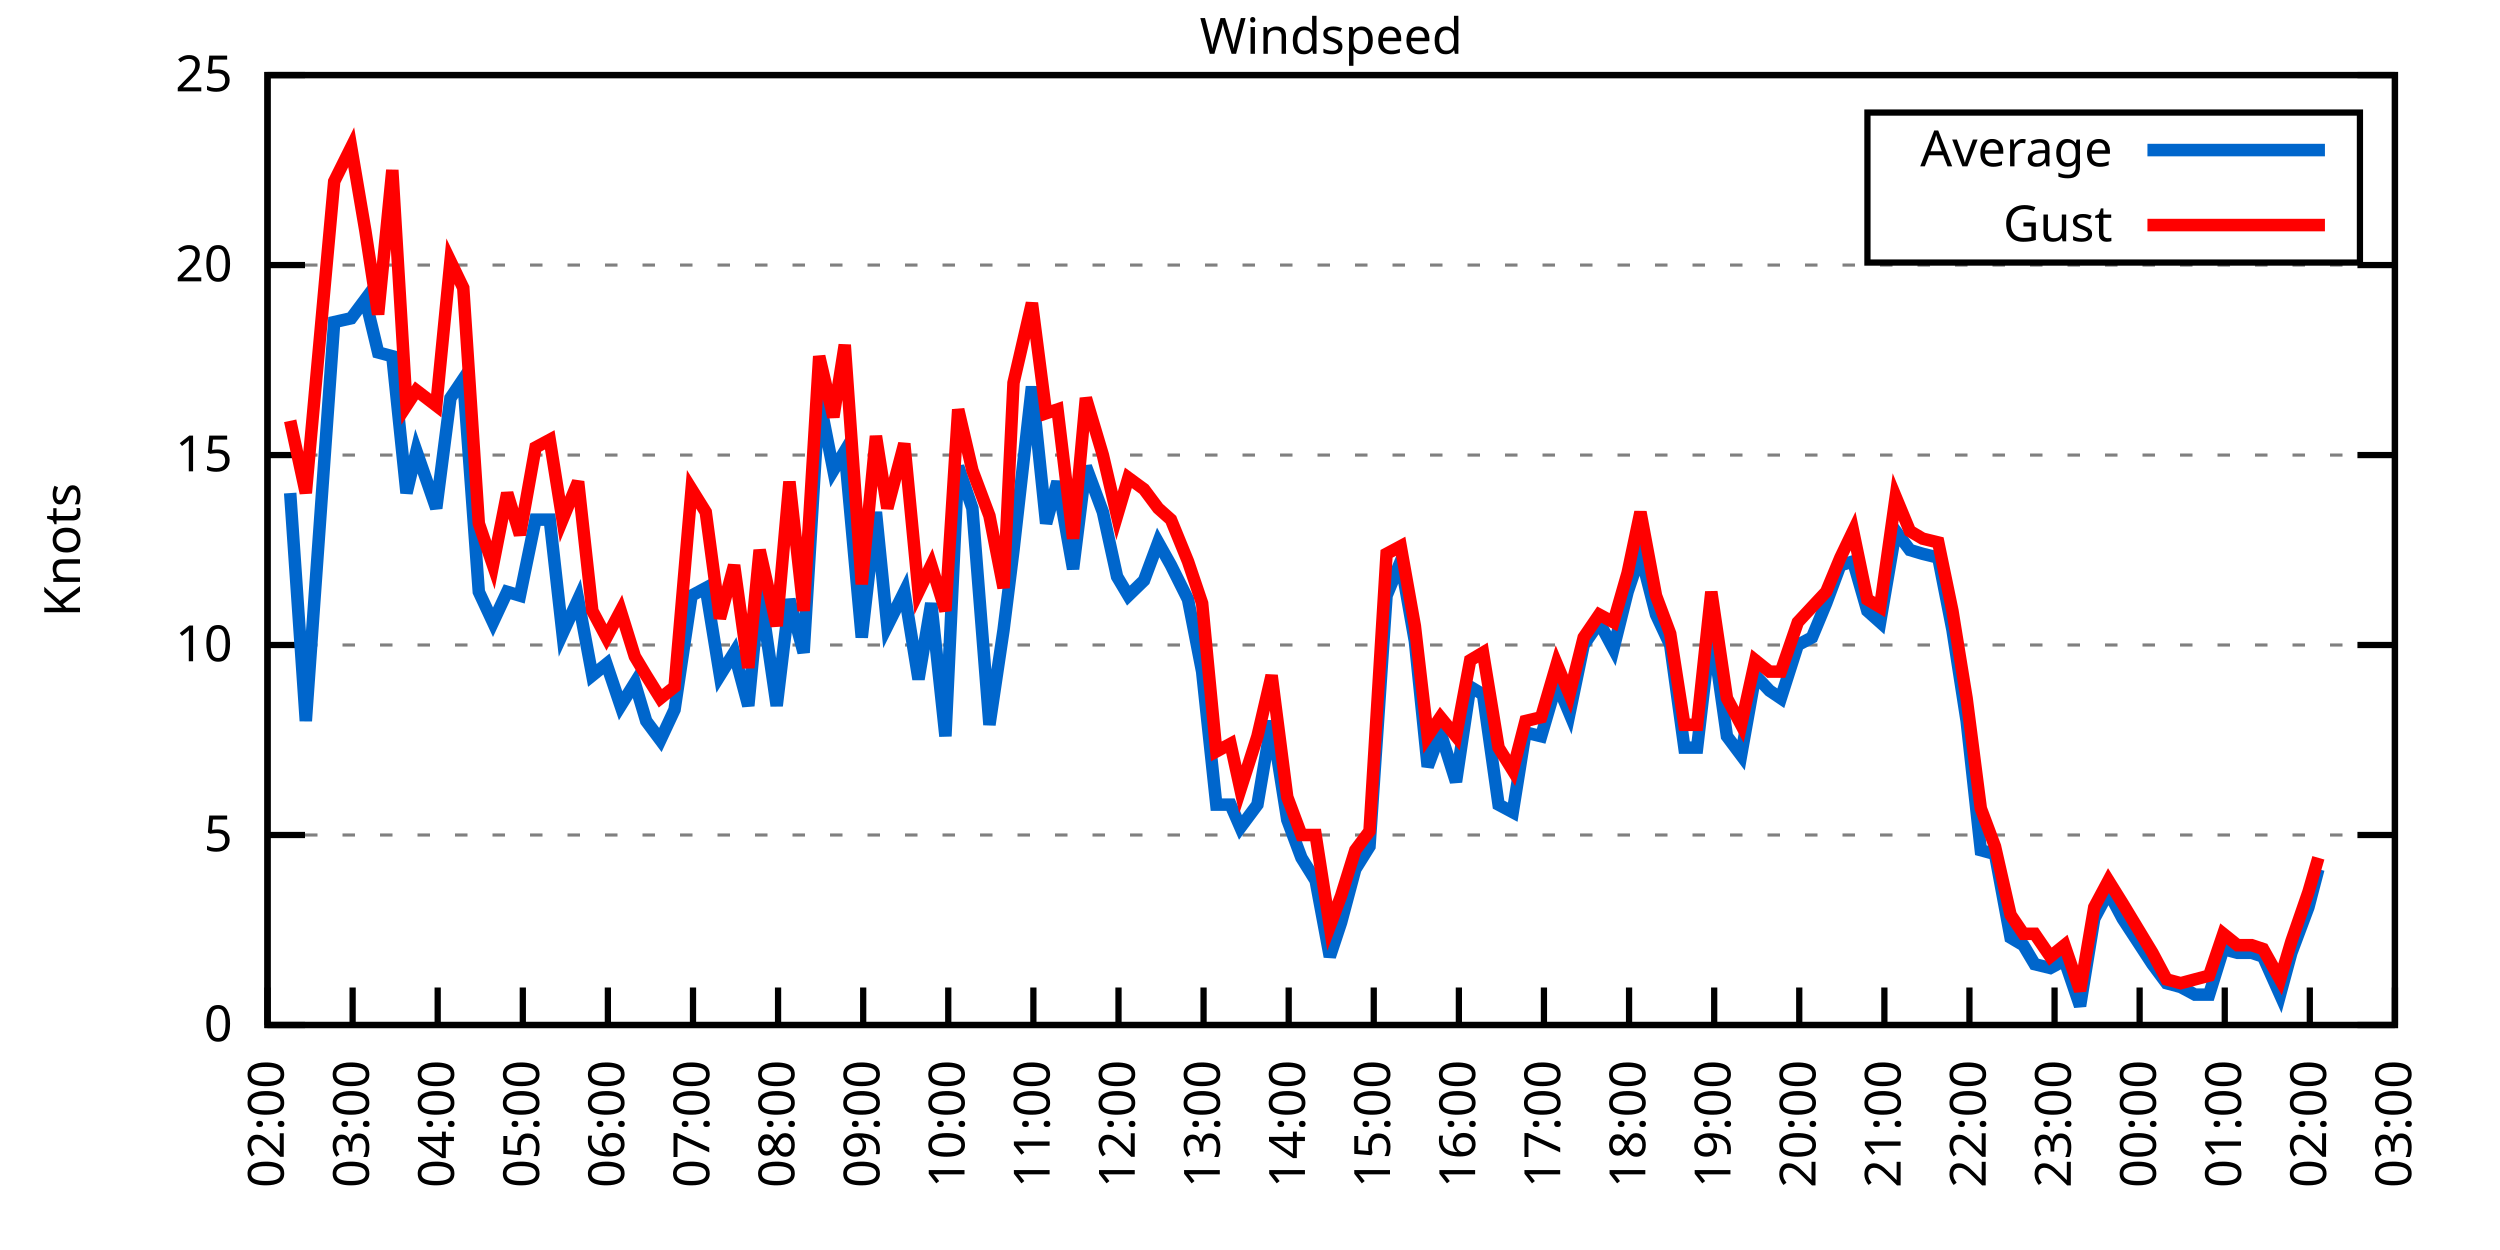
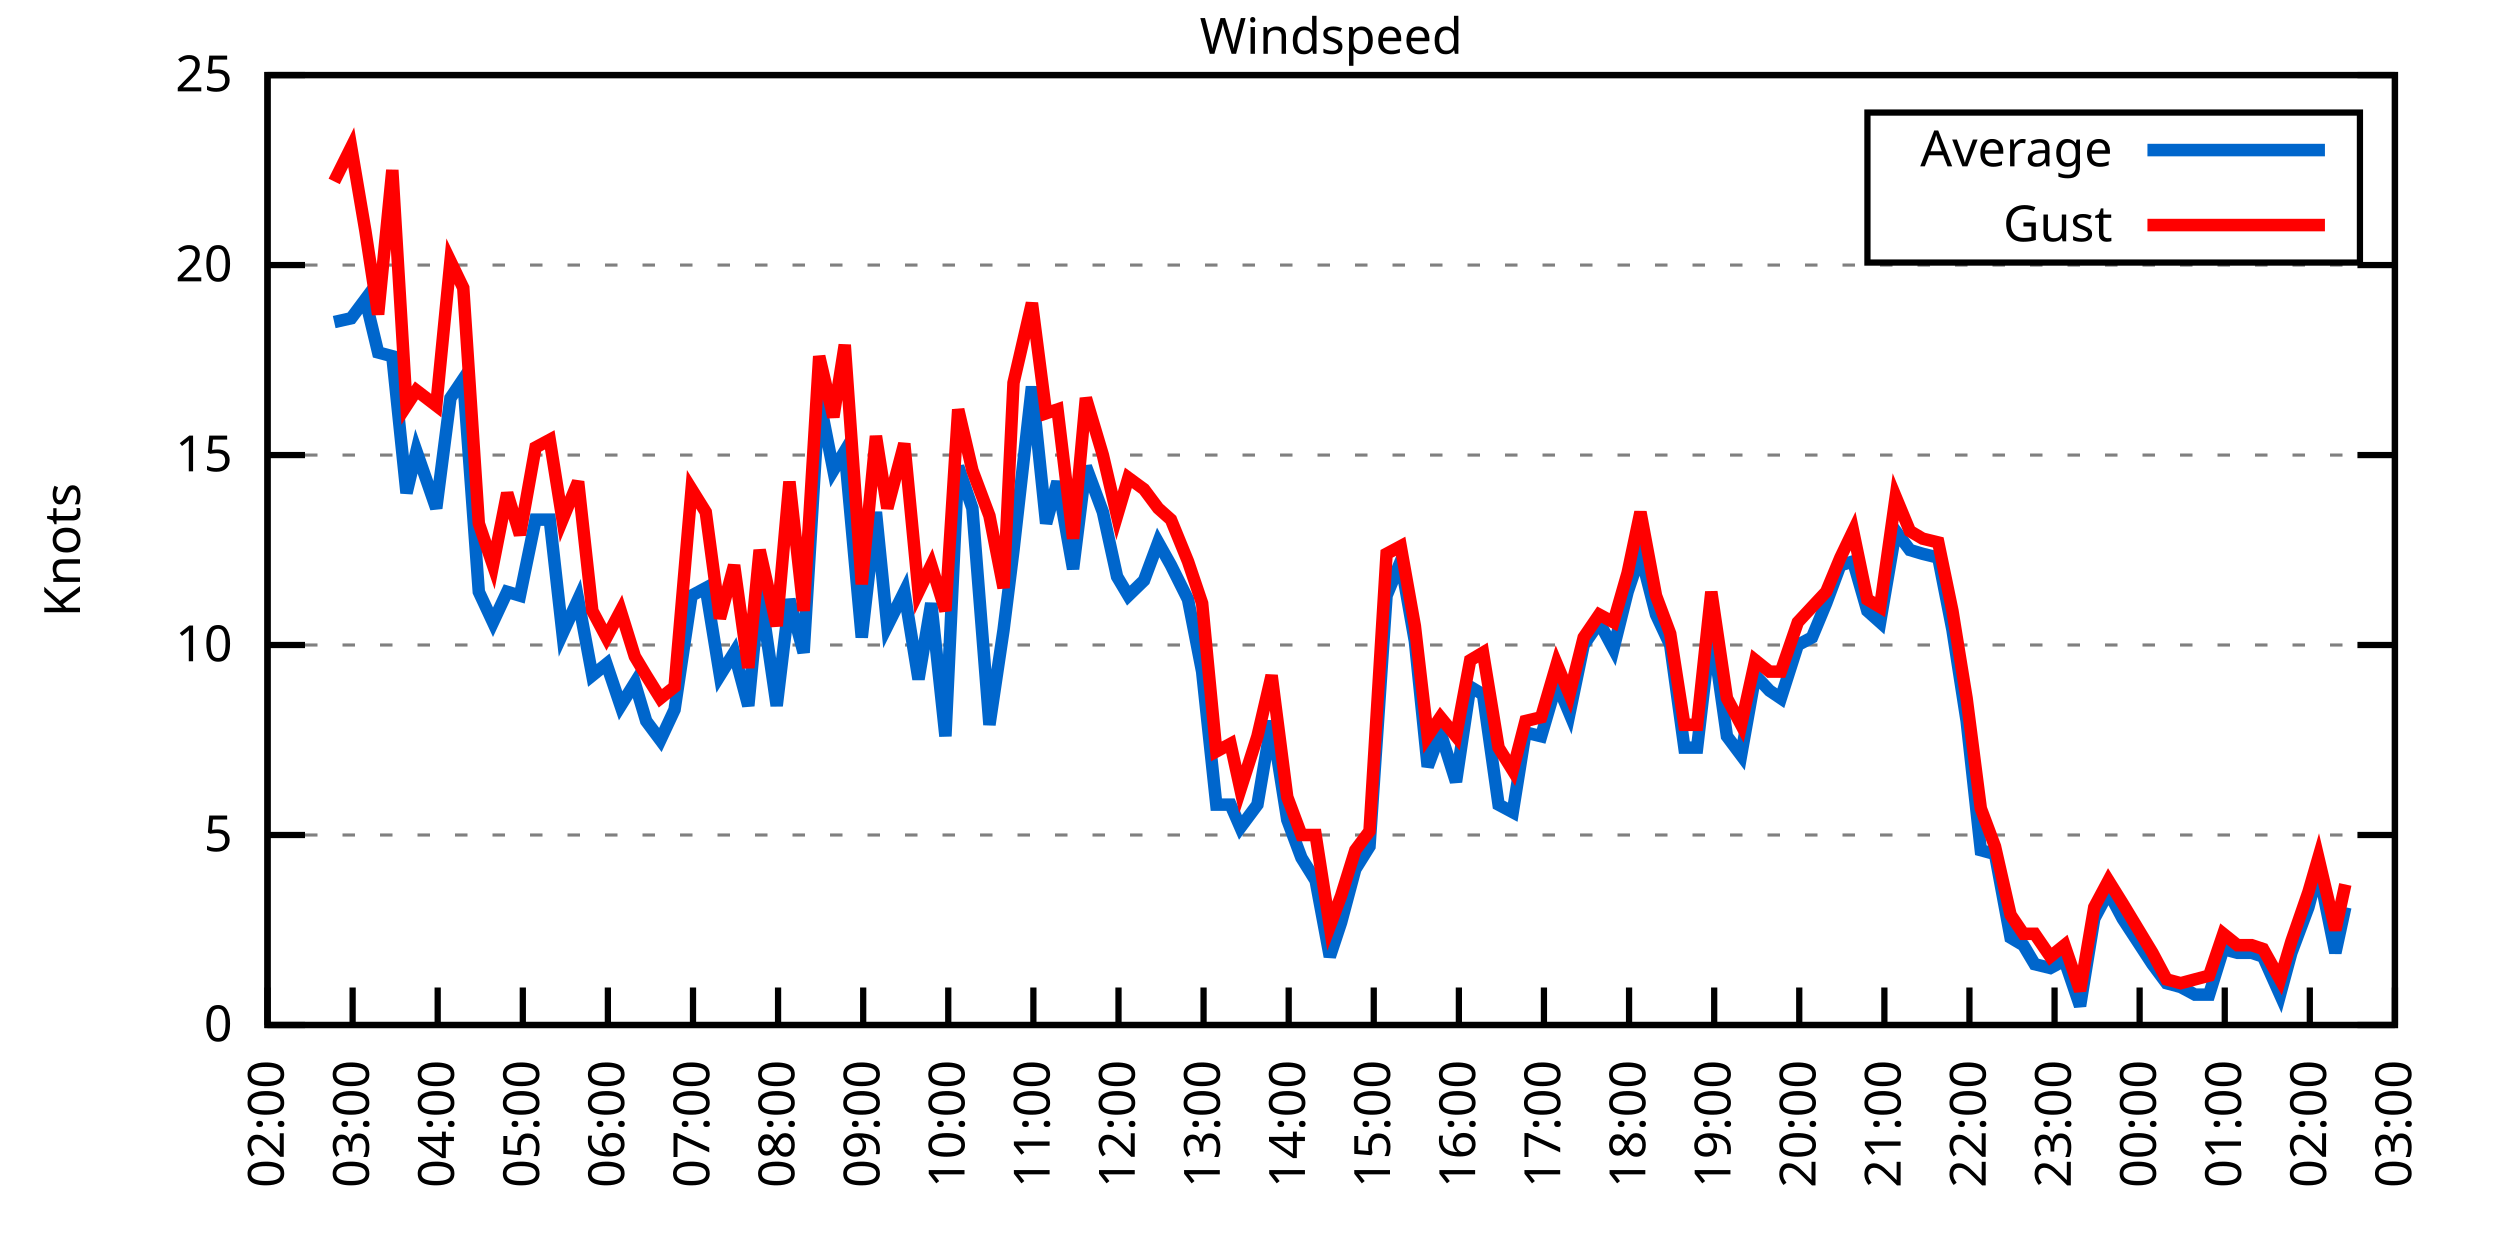
<svg xmlns="http://www.w3.org/2000/svg" xmlns:xlink="http://www.w3.org/1999/xlink" width="400" height="200" viewBox="0 0 400 200">
  <g id="gnuplot_canvas">
    <rect x="0" y="0" width="400" height="200" fill="none" />
    <defs>
      <circle id="gpDot" r="0.5" stroke-width="0.5" stroke="currentColor" />
      <path id="gpPt0" stroke-width="0.333" stroke="currentColor" d="M-1,0 h2 M0,-1 v2" />
      <path id="gpPt1" stroke-width="0.333" stroke="currentColor" d="M-1,-1 L1,1 M1,-1 L-1,1" />
      <path id="gpPt2" stroke-width="0.333" stroke="currentColor" d="M-1,0 L1,0 M0,-1 L0,1 M-1,-1 L1,1 M-1,1 L1,-1" />
      <rect id="gpPt3" stroke-width="0.333" stroke="currentColor" x="-1" y="-1" width="2" height="2" />
      <rect id="gpPt4" stroke-width="0.333" stroke="currentColor" fill="currentColor" x="-1" y="-1" width="2" height="2" />
      <circle id="gpPt5" stroke-width="0.333" stroke="currentColor" cx="0" cy="0" r="1" />
      <use xlink:href="#gpPt5" id="gpPt6" fill="currentColor" stroke="none" />
      <path id="gpPt7" stroke-width="0.333" stroke="currentColor" d="M0,-1.33 L-1.33,0.67 L1.33,0.67 z" />
      <use xlink:href="#gpPt7" id="gpPt8" fill="currentColor" stroke="none" />
      <use xlink:href="#gpPt7" id="gpPt9" stroke="currentColor" transform="rotate(180)" />
      <use xlink:href="#gpPt9" id="gpPt10" fill="currentColor" stroke="none" />
      <use xlink:href="#gpPt3" id="gpPt11" stroke="currentColor" transform="rotate(45)" />
      <use xlink:href="#gpPt11" id="gpPt12" fill="currentColor" stroke="none" />
      <path id="gpPt13" stroke-width="0.333" stroke="currentColor" d="M0,1.330 L1.265,0.411 L0.782,-1.067 L-0.782,-1.076 L-1.265,0.411 z" />
      <use xlink:href="#gpPt13" id="gpPt14" fill="currentColor" stroke="none" />
      <filter id="textbox" filterUnits="objectBoundingBox" x="0" y="0" height="1" width="1">
        <feFlood flood-color="white" flood-opacity="1" result="bgnd" />
        <feComposite in="SourceGraphic" in2="bgnd" operator="atop" />
      </filter>
      <filter id="greybox" filterUnits="objectBoundingBox" x="0" y="0" height="1" width="1">
        <feFlood flood-color="lightgrey" flood-opacity="1" result="grey" />
        <feComposite in="SourceGraphic" in2="grey" operator="atop" />
      </filter>
    </defs>
    <g fill="none" color="white" stroke="currentColor" stroke-width="1.00" stroke-linecap="butt" stroke-linejoin="miter">
</g>
    <g fill="none" color="black" stroke="currentColor" stroke-width="1.00" stroke-linecap="butt" stroke-linejoin="miter">
      <g stroke="none" shape-rendering="crispEdges">
        <polygon fill="rgb(255, 255, 255)" points="42.80,164.00 383.18,164.00 383.18,12.02 42.80,12.02 " />
      </g>
    </g>
    <g fill="none" color="black" stroke="currentColor" stroke-width="1.00" stroke-linecap="butt" stroke-linejoin="miter">
</g>
    <g fill="none" color="black" stroke="black" stroke-width="0.50" stroke-linecap="butt" stroke-linejoin="miter">
</g>
    <g fill="none" color="gray" stroke="currentColor" stroke-width="0.50" stroke-linecap="butt" stroke-linejoin="miter">
      <path stroke="gray" stroke-dasharray="2,4" class="gridline" d="M42.80,164.00 L383.19,164.00  " />
    </g>
    <g fill="none" color="gray" stroke="gray" stroke-width="1.00" stroke-linecap="butt" stroke-linejoin="miter">
</g>
    <g fill="none" color="black" stroke="currentColor" stroke-width="1.00" stroke-linecap="butt" stroke-linejoin="miter">
      <path stroke="black" d="M42.80,164.00 L48.80,164.00 M383.19,164.00 L377.19,164.00  " />
      <g transform="translate(37.20,166.60)" stroke="none" fill="black" font-family="Sans" font-size="8.00" text-anchor="end">
        <text>
          <tspan font-family="Sans"> 0</tspan>
        </text>
      </g>
    </g>
    <g fill="none" color="black" stroke="currentColor" stroke-width="1.00" stroke-linecap="butt" stroke-linejoin="miter">
</g>
    <g fill="none" color="black" stroke="black" stroke-width="0.50" stroke-linecap="butt" stroke-linejoin="miter">
</g>
    <g fill="none" color="gray" stroke="currentColor" stroke-width="0.50" stroke-linecap="butt" stroke-linejoin="miter">
      <path stroke="gray" stroke-dasharray="2,4" class="gridline" d="M42.80,133.60 L383.19,133.60  " />
    </g>
    <g fill="none" color="gray" stroke="gray" stroke-width="1.00" stroke-linecap="butt" stroke-linejoin="miter">
</g>
    <g fill="none" color="black" stroke="currentColor" stroke-width="1.00" stroke-linecap="butt" stroke-linejoin="miter">
      <path stroke="black" d="M42.80,133.60 L48.80,133.60 M383.19,133.60 L377.19,133.60  " />
      <g transform="translate(37.20,136.20)" stroke="none" fill="black" font-family="Sans" font-size="8.00" text-anchor="end">
        <text>
          <tspan font-family="Sans"> 5</tspan>
        </text>
      </g>
    </g>
    <g fill="none" color="black" stroke="currentColor" stroke-width="1.00" stroke-linecap="butt" stroke-linejoin="miter">
</g>
    <g fill="none" color="black" stroke="black" stroke-width="0.50" stroke-linecap="butt" stroke-linejoin="miter">
</g>
    <g fill="none" color="gray" stroke="currentColor" stroke-width="0.50" stroke-linecap="butt" stroke-linejoin="miter">
      <path stroke="gray" stroke-dasharray="2,4" class="gridline" d="M42.80,103.20 L383.19,103.20  " />
    </g>
    <g fill="none" color="gray" stroke="gray" stroke-width="1.00" stroke-linecap="butt" stroke-linejoin="miter">
</g>
    <g fill="none" color="black" stroke="currentColor" stroke-width="1.00" stroke-linecap="butt" stroke-linejoin="miter">
      <path stroke="black" d="M42.80,103.20 L48.80,103.20 M383.19,103.20 L377.19,103.20  " />
      <g transform="translate(37.20,105.80)" stroke="none" fill="black" font-family="Sans" font-size="8.00" text-anchor="end">
        <text>
          <tspan font-family="Sans"> 10</tspan>
        </text>
      </g>
    </g>
    <g fill="none" color="black" stroke="currentColor" stroke-width="1.00" stroke-linecap="butt" stroke-linejoin="miter">
</g>
    <g fill="none" color="black" stroke="black" stroke-width="0.50" stroke-linecap="butt" stroke-linejoin="miter">
</g>
    <g fill="none" color="gray" stroke="currentColor" stroke-width="0.50" stroke-linecap="butt" stroke-linejoin="miter">
      <path stroke="gray" stroke-dasharray="2,4" class="gridline" d="M42.80,72.81 L383.19,72.81  " />
    </g>
    <g fill="none" color="gray" stroke="gray" stroke-width="1.00" stroke-linecap="butt" stroke-linejoin="miter">
</g>
    <g fill="none" color="black" stroke="currentColor" stroke-width="1.00" stroke-linecap="butt" stroke-linejoin="miter">
      <path stroke="black" d="M42.80,72.81 L48.80,72.81 M383.19,72.81 L377.19,72.81  " />
      <g transform="translate(37.20,75.41)" stroke="none" fill="black" font-family="Sans" font-size="8.00" text-anchor="end">
        <text>
          <tspan font-family="Sans"> 15</tspan>
        </text>
      </g>
    </g>
    <g fill="none" color="black" stroke="currentColor" stroke-width="1.00" stroke-linecap="butt" stroke-linejoin="miter">
</g>
    <g fill="none" color="black" stroke="black" stroke-width="0.50" stroke-linecap="butt" stroke-linejoin="miter">
</g>
    <g fill="none" color="gray" stroke="currentColor" stroke-width="0.50" stroke-linecap="butt" stroke-linejoin="miter">
      <path stroke="gray" stroke-dasharray="2,4" class="gridline" d="M42.80,42.41 L383.19,42.41  " />
    </g>
    <g fill="none" color="gray" stroke="gray" stroke-width="1.00" stroke-linecap="butt" stroke-linejoin="miter">
</g>
    <g fill="none" color="black" stroke="currentColor" stroke-width="1.00" stroke-linecap="butt" stroke-linejoin="miter">
      <path stroke="black" d="M42.80,42.41 L48.80,42.41 M383.19,42.41 L377.19,42.41  " />
      <g transform="translate(37.20,45.01)" stroke="none" fill="black" font-family="Sans" font-size="8.00" text-anchor="end">
        <text>
          <tspan font-family="Sans"> 20</tspan>
        </text>
      </g>
    </g>
    <g fill="none" color="black" stroke="currentColor" stroke-width="1.00" stroke-linecap="butt" stroke-linejoin="miter">
</g>
    <g fill="none" color="black" stroke="black" stroke-width="0.50" stroke-linecap="butt" stroke-linejoin="miter">
</g>
    <g fill="none" color="gray" stroke="currentColor" stroke-width="0.50" stroke-linecap="butt" stroke-linejoin="miter">
      <path stroke="gray" stroke-dasharray="2,4" class="gridline" d="M42.80,12.01 L383.19,12.01  " />
    </g>
    <g fill="none" color="gray" stroke="gray" stroke-width="1.00" stroke-linecap="butt" stroke-linejoin="miter">
</g>
    <g fill="none" color="black" stroke="currentColor" stroke-width="1.00" stroke-linecap="butt" stroke-linejoin="miter">
      <path stroke="black" d="M42.80,12.01 L48.80,12.01 M383.19,12.01 L377.19,12.01  " />
      <g transform="translate(37.20,14.61)" stroke="none" fill="black" font-family="Sans" font-size="8.00" text-anchor="end">
        <text>
          <tspan font-family="Sans"> 25</tspan>
        </text>
      </g>
    </g>
    <g fill="none" color="black" stroke="currentColor" stroke-width="1.00" stroke-linecap="butt" stroke-linejoin="miter">
      <path stroke="black" d="M42.80,164.00 L42.80,158.00  " />
      <g transform="translate(45.40,169.60) rotate(270.00)" stroke="none" fill="black" font-family="Sans" font-size="8.00" text-anchor="end">
        <text>
          <tspan font-family="Sans">02:00</tspan>
        </text>
      </g>
    </g>
    <g fill="none" color="black" stroke="currentColor" stroke-width="1.00" stroke-linecap="butt" stroke-linejoin="miter">
      <path stroke="black" d="M56.42,164.00 L56.42,158.00  " />
      <g transform="translate(59.02,169.60) rotate(270.00)" stroke="none" fill="black" font-family="Sans" font-size="8.00" text-anchor="end">
        <text>
          <tspan font-family="Sans">03:00</tspan>
        </text>
      </g>
    </g>
    <g fill="none" color="black" stroke="currentColor" stroke-width="1.00" stroke-linecap="butt" stroke-linejoin="miter">
      <path stroke="black" d="M70.03,164.00 L70.03,158.00  " />
      <g transform="translate(72.63,169.60) rotate(270.00)" stroke="none" fill="black" font-family="Sans" font-size="8.00" text-anchor="end">
        <text>
          <tspan font-family="Sans">04:00</tspan>
        </text>
      </g>
    </g>
    <g fill="none" color="black" stroke="currentColor" stroke-width="1.00" stroke-linecap="butt" stroke-linejoin="miter">
      <path stroke="black" d="M83.65,164.00 L83.65,158.00  " />
      <g transform="translate(86.25,169.60) rotate(270.00)" stroke="none" fill="black" font-family="Sans" font-size="8.00" text-anchor="end">
        <text>
          <tspan font-family="Sans">05:00</tspan>
        </text>
      </g>
    </g>
    <g fill="none" color="black" stroke="currentColor" stroke-width="1.00" stroke-linecap="butt" stroke-linejoin="miter">
      <path stroke="black" d="M97.26,164.00 L97.26,158.00  " />
      <g transform="translate(99.86,169.60) rotate(270.00)" stroke="none" fill="black" font-family="Sans" font-size="8.00" text-anchor="end">
        <text>
          <tspan font-family="Sans">06:00</tspan>
        </text>
      </g>
    </g>
    <g fill="none" color="black" stroke="currentColor" stroke-width="1.00" stroke-linecap="butt" stroke-linejoin="miter">
      <path stroke="black" d="M110.88,164.00 L110.88,158.00  " />
      <g transform="translate(113.48,169.60) rotate(270.00)" stroke="none" fill="black" font-family="Sans" font-size="8.00" text-anchor="end">
        <text>
          <tspan font-family="Sans">07:00</tspan>
        </text>
      </g>
    </g>
    <g fill="none" color="black" stroke="currentColor" stroke-width="1.00" stroke-linecap="butt" stroke-linejoin="miter">
      <path stroke="black" d="M124.49,164.00 L124.49,158.00  " />
      <g transform="translate(127.09,169.60) rotate(270.00)" stroke="none" fill="black" font-family="Sans" font-size="8.00" text-anchor="end">
        <text>
          <tspan font-family="Sans">08:00</tspan>
        </text>
      </g>
    </g>
    <g fill="none" color="black" stroke="currentColor" stroke-width="1.00" stroke-linecap="butt" stroke-linejoin="miter">
      <path stroke="black" d="M138.11,164.00 L138.11,158.00  " />
      <g transform="translate(140.71,169.60) rotate(270.00)" stroke="none" fill="black" font-family="Sans" font-size="8.00" text-anchor="end">
        <text>
          <tspan font-family="Sans">09:00</tspan>
        </text>
      </g>
    </g>
    <g fill="none" color="black" stroke="currentColor" stroke-width="1.00" stroke-linecap="butt" stroke-linejoin="miter">
      <path stroke="black" d="M151.72,164.00 L151.72,158.00  " />
      <g transform="translate(154.32,169.60) rotate(270.00)" stroke="none" fill="black" font-family="Sans" font-size="8.00" text-anchor="end">
        <text>
          <tspan font-family="Sans">10:00</tspan>
        </text>
      </g>
    </g>
    <g fill="none" color="black" stroke="currentColor" stroke-width="1.00" stroke-linecap="butt" stroke-linejoin="miter">
      <path stroke="black" d="M165.34,164.00 L165.34,158.00  " />
      <g transform="translate(167.94,169.60) rotate(270.00)" stroke="none" fill="black" font-family="Sans" font-size="8.00" text-anchor="end">
        <text>
          <tspan font-family="Sans">11:00</tspan>
        </text>
      </g>
    </g>
    <g fill="none" color="black" stroke="currentColor" stroke-width="1.00" stroke-linecap="butt" stroke-linejoin="miter">
      <path stroke="black" d="M178.96,164.00 L178.96,158.00  " />
      <g transform="translate(181.56,169.60) rotate(270.00)" stroke="none" fill="black" font-family="Sans" font-size="8.00" text-anchor="end">
        <text>
          <tspan font-family="Sans">12:00</tspan>
        </text>
      </g>
    </g>
    <g fill="none" color="black" stroke="currentColor" stroke-width="1.00" stroke-linecap="butt" stroke-linejoin="miter">
      <path stroke="black" d="M192.57,164.00 L192.57,158.00  " />
      <g transform="translate(195.17,169.60) rotate(270.00)" stroke="none" fill="black" font-family="Sans" font-size="8.00" text-anchor="end">
        <text>
          <tspan font-family="Sans">13:00</tspan>
        </text>
      </g>
    </g>
    <g fill="none" color="black" stroke="currentColor" stroke-width="1.00" stroke-linecap="butt" stroke-linejoin="miter">
      <path stroke="black" d="M206.19,164.00 L206.19,158.00  " />
      <g transform="translate(208.79,169.60) rotate(270.00)" stroke="none" fill="black" font-family="Sans" font-size="8.00" text-anchor="end">
        <text>
          <tspan font-family="Sans">14:00</tspan>
        </text>
      </g>
    </g>
    <g fill="none" color="black" stroke="currentColor" stroke-width="1.00" stroke-linecap="butt" stroke-linejoin="miter">
      <path stroke="black" d="M219.80,164.00 L219.80,158.00  " />
      <g transform="translate(222.40,169.60) rotate(270.00)" stroke="none" fill="black" font-family="Sans" font-size="8.00" text-anchor="end">
        <text>
          <tspan font-family="Sans">15:00</tspan>
        </text>
      </g>
    </g>
    <g fill="none" color="black" stroke="currentColor" stroke-width="1.00" stroke-linecap="butt" stroke-linejoin="miter">
      <path stroke="black" d="M233.42,164.00 L233.42,158.00  " />
      <g transform="translate(236.02,169.60) rotate(270.00)" stroke="none" fill="black" font-family="Sans" font-size="8.00" text-anchor="end">
        <text>
          <tspan font-family="Sans">16:00</tspan>
        </text>
      </g>
    </g>
    <g fill="none" color="black" stroke="currentColor" stroke-width="1.00" stroke-linecap="butt" stroke-linejoin="miter">
      <path stroke="black" d="M247.03,164.00 L247.03,158.00  " />
      <g transform="translate(249.63,169.60) rotate(270.00)" stroke="none" fill="black" font-family="Sans" font-size="8.00" text-anchor="end">
        <text>
          <tspan font-family="Sans">17:00</tspan>
        </text>
      </g>
    </g>
    <g fill="none" color="black" stroke="currentColor" stroke-width="1.00" stroke-linecap="butt" stroke-linejoin="miter">
      <path stroke="black" d="M260.65,164.00 L260.65,158.00  " />
      <g transform="translate(263.25,169.60) rotate(270.00)" stroke="none" fill="black" font-family="Sans" font-size="8.00" text-anchor="end">
        <text>
          <tspan font-family="Sans">18:00</tspan>
        </text>
      </g>
    </g>
    <g fill="none" color="black" stroke="currentColor" stroke-width="1.00" stroke-linecap="butt" stroke-linejoin="miter">
      <path stroke="black" d="M274.27,164.00 L274.27,158.00  " />
      <g transform="translate(276.87,169.60) rotate(270.00)" stroke="none" fill="black" font-family="Sans" font-size="8.00" text-anchor="end">
        <text>
          <tspan font-family="Sans">19:00</tspan>
        </text>
      </g>
    </g>
    <g fill="none" color="black" stroke="currentColor" stroke-width="1.00" stroke-linecap="butt" stroke-linejoin="miter">
      <path stroke="black" d="M287.88,164.00 L287.88,158.00  " />
      <g transform="translate(290.48,169.60) rotate(270.00)" stroke="none" fill="black" font-family="Sans" font-size="8.00" text-anchor="end">
        <text>
          <tspan font-family="Sans">20:00</tspan>
        </text>
      </g>
    </g>
    <g fill="none" color="black" stroke="currentColor" stroke-width="1.00" stroke-linecap="butt" stroke-linejoin="miter">
      <path stroke="black" d="M301.50,164.00 L301.50,158.00  " />
      <g transform="translate(304.10,169.60) rotate(270.00)" stroke="none" fill="black" font-family="Sans" font-size="8.00" text-anchor="end">
        <text>
          <tspan font-family="Sans">21:00</tspan>
        </text>
      </g>
    </g>
    <g fill="none" color="black" stroke="currentColor" stroke-width="1.00" stroke-linecap="butt" stroke-linejoin="miter">
      <path stroke="black" d="M315.11,164.00 L315.11,158.00  " />
      <g transform="translate(317.71,169.60) rotate(270.00)" stroke="none" fill="black" font-family="Sans" font-size="8.00" text-anchor="end">
        <text>
          <tspan font-family="Sans">22:00</tspan>
        </text>
      </g>
    </g>
    <g fill="none" color="black" stroke="currentColor" stroke-width="1.00" stroke-linecap="butt" stroke-linejoin="miter">
      <path stroke="black" d="M328.73,164.00 L328.73,158.00  " />
      <g transform="translate(331.33,169.60) rotate(270.00)" stroke="none" fill="black" font-family="Sans" font-size="8.00" text-anchor="end">
        <text>
          <tspan font-family="Sans">23:00</tspan>
        </text>
      </g>
    </g>
    <g fill="none" color="black" stroke="currentColor" stroke-width="1.00" stroke-linecap="butt" stroke-linejoin="miter">
      <path stroke="black" d="M342.34,164.00 L342.34,158.00  " />
      <g transform="translate(344.94,169.60) rotate(270.00)" stroke="none" fill="black" font-family="Sans" font-size="8.00" text-anchor="end">
        <text>
          <tspan font-family="Sans">00:00</tspan>
        </text>
      </g>
    </g>
    <g fill="none" color="black" stroke="currentColor" stroke-width="1.00" stroke-linecap="butt" stroke-linejoin="miter">
      <path stroke="black" d="M355.96,164.00 L355.96,158.00  " />
      <g transform="translate(358.56,169.60) rotate(270.00)" stroke="none" fill="black" font-family="Sans" font-size="8.00" text-anchor="end">
        <text>
          <tspan font-family="Sans">01:00</tspan>
        </text>
      </g>
    </g>
    <g fill="none" color="black" stroke="currentColor" stroke-width="1.00" stroke-linecap="butt" stroke-linejoin="miter">
      <path stroke="black" d="M369.57,164.00 L369.57,158.00  " />
      <g transform="translate(372.17,169.60) rotate(270.00)" stroke="none" fill="black" font-family="Sans" font-size="8.00" text-anchor="end">
        <text>
          <tspan font-family="Sans">02:00</tspan>
        </text>
      </g>
    </g>
    <g fill="none" color="black" stroke="currentColor" stroke-width="1.00" stroke-linecap="butt" stroke-linejoin="miter">
      <path stroke="black" d="M383.19,164.00 L383.19,158.00  " />
      <g transform="translate(385.79,169.60) rotate(270.00)" stroke="none" fill="black" font-family="Sans" font-size="8.00" text-anchor="end">
        <text>
          <tspan font-family="Sans">03:00</tspan>
        </text>
      </g>
    </g>
    <g fill="none" color="black" stroke="currentColor" stroke-width="1.00" stroke-linecap="butt" stroke-linejoin="miter">
</g>
    <g fill="none" color="black" stroke="currentColor" stroke-width="1.00" stroke-linecap="butt" stroke-linejoin="miter">
      <path stroke="black" d="M42.80,12.01 L42.80,164.00 L383.19,164.00 L383.19,12.01 L42.80,12.01 Z  " />
    </g>
    <g fill="none" color="black" stroke="currentColor" stroke-width="1.00" stroke-linecap="butt" stroke-linejoin="miter">
</g>
    <g fill="none" color="black" stroke="currentColor" stroke-width="1.00" stroke-linecap="butt" stroke-linejoin="miter">
      <path stroke="black" d="M298.79,42.01 L298.79,18.01 L377.59,18.01 L377.59,42.01 L298.79,42.01 Z  " />
    </g>
    <g id="Windspeed_plot_1">
      <g fill="none" color="white" stroke="black" stroke-width="2.00" stroke-linecap="butt" stroke-linejoin="miter">
</g>
      <g fill="none" color="black" stroke="currentColor" stroke-width="2.00" stroke-linecap="butt" stroke-linejoin="miter">
        <g transform="translate(337.99,26.61)" stroke="none" fill="black" font-family="Sans" font-size="8.00" text-anchor="end">
          <text>
            <tspan font-family="Sans">Average</tspan>
          </text>
        </g>
      </g>
      <g fill="none" color="black" stroke="currentColor" stroke-width="2.00" stroke-linecap="butt" stroke-linejoin="miter">
-         <path stroke="rgb(  0, 102, 204)" d="M343.59,24.01 L371.99,24.01 M46.43,78.89 L48.93,115.36 L53.47,51.53 L56.19,50.92 L58.46,47.88 L60.50,56.39   L62.77,57.00 L65.04,78.89 L66.63,72.20 L69.80,81.32 L72.07,63.69 L74.12,60.65 L76.61,94.69 L78.88,99.56   L81.15,94.69 L83.19,95.30 L85.69,83.14 L87.96,83.14 L90.00,101.38 L92.50,95.91 L94.77,108.07 L97.04,106.24   L99.30,112.93 L101.57,109.28 L103.39,115.36 L105.66,118.40 L107.93,113.54 L110.65,95.30 L112.92,94.08 L115.19,108.07   L117.46,104.42 L119.73,112.93 L121.54,94.08 L124.27,112.93 L126.31,95.91 L128.58,104.42 L131.07,63.69 L133.34,75.24   L135.16,72.20 L137.88,101.99 L140.15,81.93 L141.97,100.16 L144.69,94.69 L146.96,108.68 L149.00,96.52 L151.27,117.80   L153.31,74.63 L155.58,81.32 L158.31,115.97 L160.57,100.77 L162.16,88.00 L165.11,61.86 L167.38,83.75 L169.20,77.06   L171.69,91.04 L173.74,74.63 L176.46,81.93 L178.73,92.26 L180.54,95.30 L183.04,92.87 L185.31,86.79 L187.35,90.44   L190.08,95.91 L192.34,107.46 L194.61,128.74 L196.88,128.74 L198.47,132.39 L201.19,128.74 L203.46,115.36 L205.96,131.17   L208.23,137.25 L210.50,140.90 L212.77,153.06 L214.58,147.59 L216.85,139.07 L219.12,135.43 L221.85,95.30 L224.11,89.83   L226.38,102.60 L228.43,122.66 L230.47,117.19 L232.96,125.09 L235.23,109.89 L237.28,111.11 L239.77,128.74 L242.04,129.95   L244.08,117.19 L246.58,117.80 L249.08,109.28 L251.12,114.15 L253.39,103.20 L255.88,99.56 L258.15,103.81 L260.42,94.69   L262.47,88.61 L264.96,98.34 L267.23,103.20 L269.50,119.62 L271.54,119.62 L273.81,100.16 L276.31,117.80 L278.58,120.83   L280.85,108.07 L283.12,110.50 L284.93,111.72 L287.65,103.20 L289.92,101.99 L292.19,96.52 L294.46,90.44 L296.50,89.83   L298.77,97.73 L300.82,99.56 L303.31,84.97 L305.58,88.00 L307.62,88.61 L310.12,89.22 L312.39,100.77 L314.66,115.36   L316.93,136.03 L319.20,136.64 L321.69,150.02 L323.74,151.23 L325.55,154.27 L328.05,154.88 L330.32,153.66 L332.81,160.96   L335.08,146.98 L337.35,142.72 L339.62,146.98 L344.39,154.27 L346.65,157.31 L348.92,157.92 L351.19,159.14 L353.46,159.14   L355.73,151.84 L358.00,152.45 L360.27,152.45 L362.09,153.06 L364.81,159.14 L366.62,152.45 L369.35,145.15 L370.94,139.07    " />
+         <path stroke="rgb(  0, 102, 204)" d="M343.59,24.01 L371.99,24.01 M53.47,51.53 L56.19,50.92 L58.46,47.88 L60.50,56.39 L62.77,57.00 L65.04,78.89   L66.63,72.20 L69.80,81.32 L72.07,63.69 L74.12,60.65 L76.61,94.69 L78.88,99.56 L81.15,94.69 L83.19,95.30   L85.69,83.14 L87.96,83.14 L90.00,101.38 L92.50,95.91 L94.77,108.07 L97.04,106.24 L99.30,112.93 L101.57,109.28   L103.39,115.36 L105.66,118.40 L107.93,113.54 L110.65,95.30 L112.92,94.08 L115.19,108.07 L117.46,104.42 L119.73,112.93   L121.54,94.08 L124.27,112.93 L126.31,95.91 L128.58,104.42 L131.07,63.69 L133.34,75.24 L135.16,72.20 L137.88,101.99   L140.15,81.93 L141.97,100.16 L144.69,94.69 L146.96,108.68 L149.00,96.52 L151.27,117.80 L153.31,74.63 L155.58,81.32   L158.31,115.97 L160.57,100.77 L162.16,88.00 L165.11,61.86 L167.38,83.75 L169.20,77.06 L171.69,91.04 L173.74,74.63   L176.46,81.93 L178.73,92.26 L180.54,95.30 L183.04,92.87 L185.31,86.79 L187.35,90.44 L190.08,95.91 L192.34,107.46   L194.61,128.74 L196.88,128.74 L198.47,132.39 L201.19,128.74 L203.46,115.36 L205.96,131.17 L208.23,137.25 L210.50,140.90   L212.77,153.06 L214.58,147.59 L216.85,139.07 L219.12,135.43 L221.85,95.30 L224.11,89.83 L226.38,102.60 L228.43,122.66   L230.47,117.19 L232.96,125.09 L235.23,109.89 L237.28,111.11 L239.77,128.74 L242.04,129.95 L244.08,117.19 L246.58,117.80   L249.08,109.28 L251.12,114.15 L253.39,103.20 L255.88,99.56 L258.15,103.81 L260.42,94.69 L262.47,88.61 L264.96,98.34   L267.23,103.20 L269.50,119.62 L271.54,119.62 L273.81,100.16 L276.31,117.80 L278.58,120.83 L280.85,108.07 L283.12,110.50   L284.93,111.72 L287.65,103.20 L289.92,101.99 L292.19,96.52 L294.46,90.44 L296.50,89.83 L298.77,97.73 L300.82,99.56   L303.31,84.97 L305.58,88.00 L307.62,88.61 L310.12,89.22 L312.39,100.77 L314.66,115.36 L316.93,136.03 L319.20,136.64   L321.69,150.02 L323.74,151.23 L325.55,154.27 L328.05,154.88 L330.32,153.66 L332.81,160.96 L335.08,146.98 L337.35,142.72   L339.62,146.98 L344.39,154.27 L346.65,157.31 L348.92,157.92 L351.19,159.14 L353.46,159.14 L355.73,151.84 L358.00,152.45   L360.27,152.45 L362.09,153.06 L364.81,159.14 L366.62,152.45 L369.35,145.15 L370.94,139.07 L373.66,152.45 L375.25,145.15    " />
      </g>
    </g>
    <g id="Windspeed_plot_2">
      <g fill="none" color="black" stroke="currentColor" stroke-width="2.00" stroke-linecap="butt" stroke-linejoin="miter">
        <g transform="translate(337.99,38.61)" stroke="none" fill="black" font-family="Sans" font-size="8.00" text-anchor="end">
          <text>
            <tspan font-family="Sans">Gust</tspan>
          </text>
        </g>
      </g>
      <g fill="none" color="black" stroke="currentColor" stroke-width="2.00" stroke-linecap="butt" stroke-linejoin="miter">
-         <path stroke="rgb(255,   0,   0)" d="M343.59,36.01 L371.99,36.01 M46.43,67.33 L48.93,78.89 L53.47,29.03 L56.19,23.56 L58.46,36.94 L60.50,50.31   L62.77,27.21 L65.04,64.90 L66.63,62.47 L69.80,64.90 L72.07,41.80 L74.12,46.06 L76.61,83.75 L78.88,90.44   L81.15,78.89 L83.19,85.57 L85.69,71.59 L87.96,70.37 L90.00,83.14 L92.50,77.06 L94.77,97.73 L97.04,101.99   L99.30,97.73 L101.57,105.03 L103.39,108.07 L105.66,111.72 L107.93,109.89 L110.65,78.28 L112.92,81.93 L115.19,98.95   L117.46,90.44 L119.73,106.85 L121.54,88.00 L124.27,100.16 L126.31,77.06 L128.58,97.73 L131.07,57.00 L133.34,66.73   L135.16,55.18 L137.88,93.48 L140.15,69.77 L141.97,81.32 L144.69,70.98 L146.96,94.69 L149.00,90.44 L151.27,97.73   L153.31,65.51 L155.58,75.24 L158.31,82.53 L160.57,94.08 L162.16,61.25 L165.11,48.49 L167.38,66.12 L169.20,65.51   L171.69,86.18 L173.74,63.69 L176.46,72.81 L178.73,82.53 L180.54,76.45 L183.04,78.28 L185.31,81.32 L187.35,83.14   L190.08,89.83 L192.34,96.52 L194.61,120.23 L196.88,119.01 L198.47,126.31 L201.19,117.80 L203.46,108.07 L205.96,127.52   L208.23,133.60 L210.50,133.60 L212.77,148.19 L214.58,143.33 L216.85,136.03 L219.12,132.99 L221.85,88.61 L224.11,87.40   L226.38,100.16 L228.43,117.80 L230.47,114.76 L232.96,117.80 L235.23,105.64 L237.28,104.42 L239.77,119.62 L242.04,123.27   L244.08,115.36 L246.58,114.76 L249.08,106.24 L251.12,111.11 L253.39,101.99 L255.88,98.34 L258.15,99.56 L260.42,91.65   L262.47,81.93 L264.96,95.30 L267.23,101.38 L269.50,115.97 L271.54,115.97 L273.81,94.69 L276.31,111.72 L278.58,115.97   L280.85,105.64 L283.12,107.46 L284.93,107.46 L287.65,99.56 L289.92,97.12 L292.19,94.69 L294.46,89.22 L296.50,84.97   L298.77,95.91 L300.82,97.12 L303.31,79.49 L305.58,84.97 L307.62,86.18 L310.12,86.79 L312.39,97.73 L314.66,111.72   L316.93,129.35 L319.20,135.43 L321.69,146.37 L323.74,149.41 L325.55,149.41 L328.05,153.06 L330.32,151.23 L332.81,158.53   L335.08,145.15 L337.35,140.90 L339.62,144.55 L344.39,152.45 L346.65,156.70 L348.92,157.31 L351.19,156.70 L353.46,156.10   L355.73,149.41 L358.00,151.23 L360.27,151.23 L362.09,151.84 L364.81,156.70 L366.62,150.62 L369.35,142.72 L370.94,137.25    " />
+         <path stroke="rgb(255,   0,   0)" d="M343.59,36.01 L371.99,36.01 M53.47,29.03 L56.19,23.56 L58.46,36.94 L60.50,50.31 L62.77,27.21 L65.04,64.90   L66.63,62.47 L69.80,64.90 L72.07,41.80 L74.12,46.06 L76.61,83.75 L78.88,90.44 L81.15,78.89 L83.19,85.57   L85.69,71.59 L87.96,70.37 L90.00,83.14 L92.50,77.06 L94.77,97.73 L97.04,101.99 L99.30,97.73 L101.57,105.03   L103.39,108.07 L105.66,111.72 L107.93,109.89 L110.65,78.28 L112.92,81.93 L115.19,98.95 L117.46,90.44 L119.73,106.85   L121.54,88.00 L124.27,100.16 L126.31,77.06 L128.58,97.73 L131.07,57.00 L133.34,66.73 L135.16,55.18 L137.88,93.48   L140.15,69.77 L141.97,81.32 L144.69,70.98 L146.96,94.69 L149.00,90.44 L151.27,97.73 L153.31,65.51 L155.58,75.24   L158.31,82.53 L160.57,94.08 L162.16,61.25 L165.11,48.49 L167.38,66.12 L169.20,65.51 L171.69,86.18 L173.74,63.69   L176.46,72.81 L178.73,82.53 L180.54,76.45 L183.04,78.28 L185.31,81.32 L187.35,83.14 L190.08,89.83 L192.34,96.52   L194.61,120.23 L196.88,119.01 L198.47,126.31 L201.19,117.80 L203.46,108.07 L205.96,127.52 L208.23,133.60 L210.50,133.60   L212.77,148.19 L214.58,143.33 L216.85,136.03 L219.12,132.99 L221.85,88.61 L224.11,87.40 L226.38,100.16 L228.43,117.80   L230.47,114.76 L232.96,117.80 L235.23,105.64 L237.28,104.42 L239.77,119.62 L242.04,123.27 L244.08,115.36 L246.58,114.76   L249.08,106.24 L251.12,111.11 L253.39,101.99 L255.88,98.34 L258.15,99.56 L260.42,91.65 L262.47,81.93 L264.96,95.30   L267.23,101.38 L269.50,115.97 L271.54,115.97 L273.81,94.69 L276.31,111.72 L278.58,115.97 L280.85,105.64 L283.12,107.46   L284.93,107.46 L287.65,99.56 L289.92,97.12 L292.19,94.69 L294.46,89.22 L296.50,84.97 L298.77,95.91 L300.82,97.12   L303.31,79.49 L305.58,84.97 L307.62,86.18 L310.12,86.79 L312.39,97.73 L314.66,111.72 L316.93,129.35 L319.20,135.43   L321.69,146.37 L323.74,149.41 L325.55,149.41 L328.05,153.06 L330.32,151.23 L332.81,158.53 L335.08,145.15 L337.35,140.90   L339.62,144.55 L344.39,152.45 L346.65,156.70 L348.92,157.31 L351.19,156.70 L353.46,156.10 L355.73,149.41 L358.00,151.23   L360.27,151.23 L362.09,151.84 L364.81,156.70 L366.62,150.62 L369.35,142.72 L370.94,137.25 L373.66,148.80 L375.25,141.51    " />
      </g>
    </g>
    <g fill="none" color="black" stroke="currentColor" stroke-width="2.00" stroke-linecap="butt" stroke-linejoin="miter">
</g>
    <g fill="none" color="black" stroke="black" stroke-width="1.00" stroke-linecap="butt" stroke-linejoin="miter">
</g>
    <g fill="none" color="black" stroke="currentColor" stroke-width="1.00" stroke-linecap="butt" stroke-linejoin="miter">
      <path stroke="black" d="M42.80,12.01 L42.80,164.00 L383.19,164.00 L383.19,12.01 L42.80,12.01 Z  " />
      <g transform="translate(12.80,88.01) rotate(270.00)" stroke="none" fill="black" font-family="Sans" font-size="8.00" text-anchor="middle">
        <text>
          <tspan font-family="Sans">Knots</tspan>
        </text>
      </g>
    </g>
    <g fill="none" color="black" stroke="currentColor" stroke-width="1.00" stroke-linecap="butt" stroke-linejoin="miter">
</g>
    <g fill="none" color="black" stroke="currentColor" stroke-width="1.00" stroke-linecap="butt" stroke-linejoin="miter">
      <g transform="translate(212.99,8.61)" stroke="none" fill="black" font-family="Sans" font-size="8.00" text-anchor="middle">
        <text>
          <tspan font-family="Sans">Windspeed</tspan>
        </text>
      </g>
    </g>
    <g fill="none" color="black" stroke="currentColor" stroke-width="1.00" stroke-linecap="butt" stroke-linejoin="miter">
</g>
  </g>
</svg>
